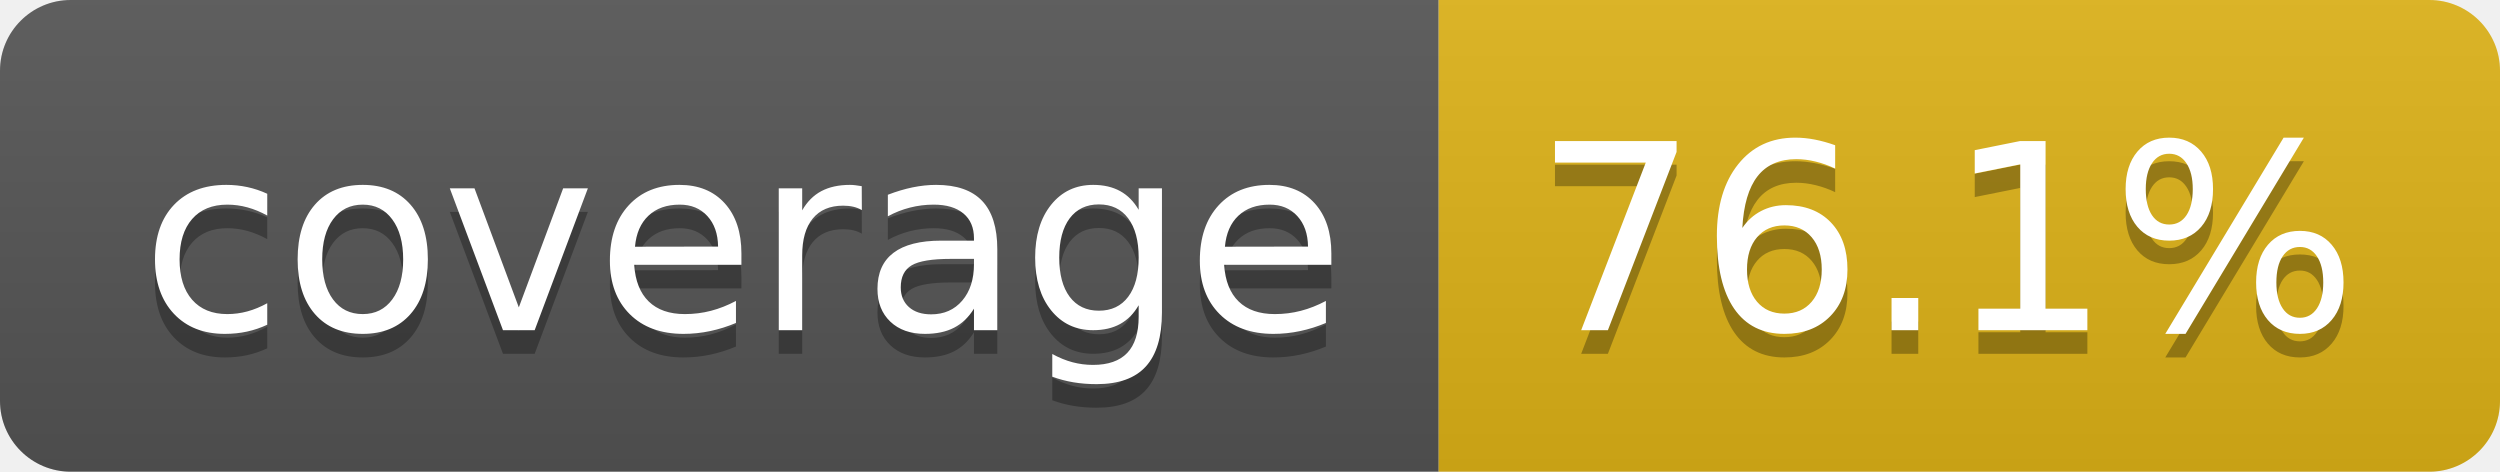
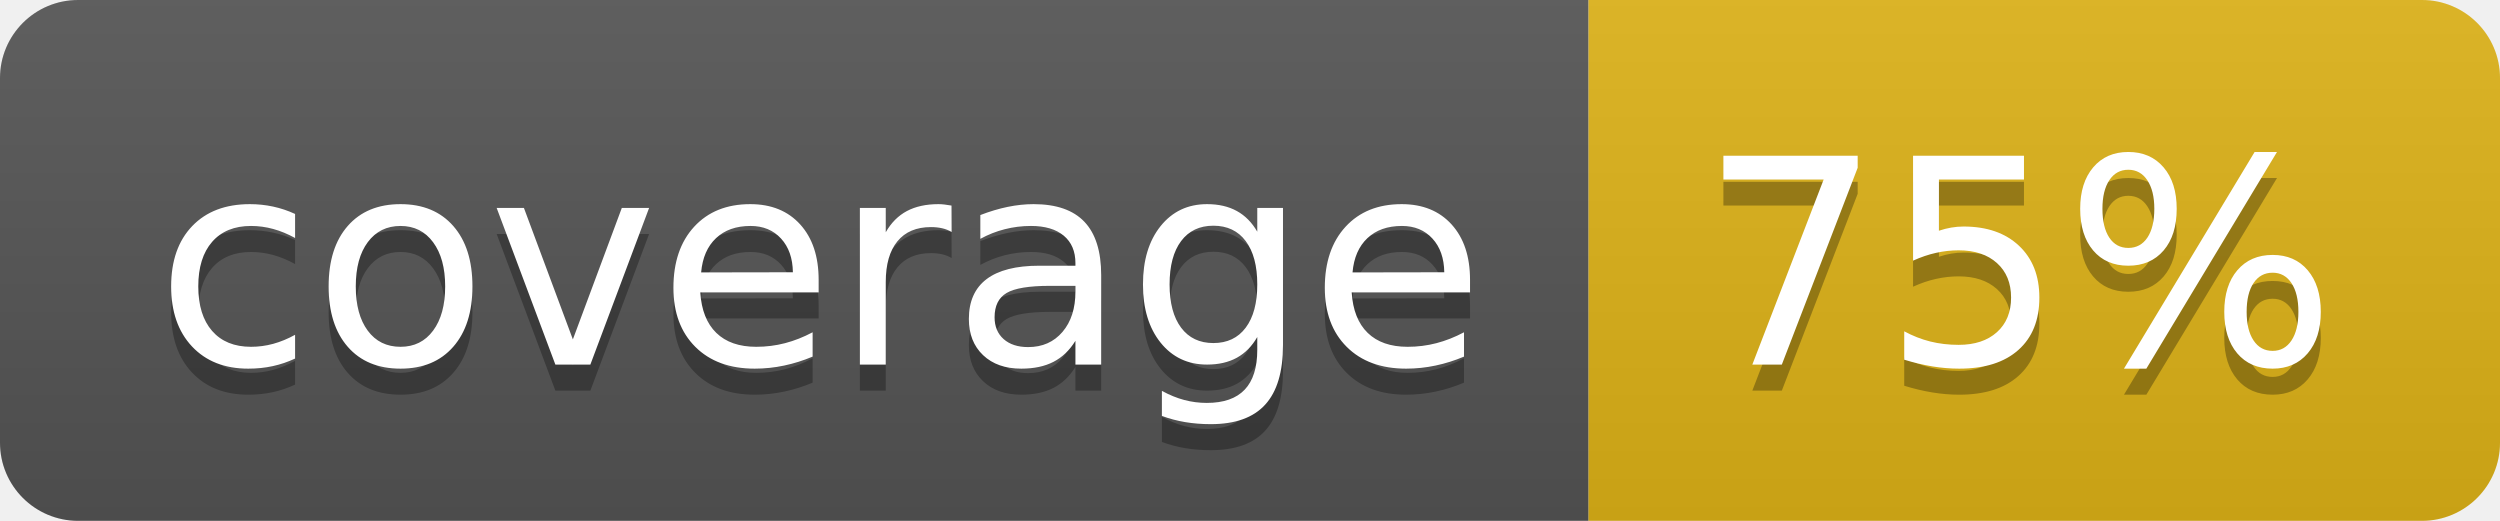
- <svg xmlns="http://www.w3.org/2000/svg" width="106" height="20" role="img" aria-label="coverage: 76.1%">
+ <svg xmlns="http://www.w3.org/2000/svg" width="96" height="20" role="img" aria-label="coverage: 75%">
  <linearGradient id="s" x2="0" y2="100%">
    <stop offset="0" stop-color="#bbb" stop-opacity=".1" />
    <stop offset="1" stop-opacity=".1" />
  </linearGradient>
  <clipPath id="r">
-     <rect width="106" height="20" rx="3" fill="#fff" />
+     <rect width="96" height="20" rx="3" fill="#fff" />
  </clipPath>
  <g clip-path="url(#r)">
    <rect width="61" height="20" fill="#555" />
-     <rect x="61" width="45" height="20" fill="#dfb317" />
-     <rect width="106" height="20" fill="url(#s)" />
+     <rect x="61" width="35" height="20" fill="#dfb317" />
+     <rect width="96" height="20" fill="url(#s)" />
  </g>
  <g fill="#fff" text-anchor="middle" font-family="Verdana,Geneva,DejaVu Sans,sans-serif" text-rendering="geometricPrecision" font-size="110">
    <text aria-hidden="true" x="315" y="150" fill="#010101" fill-opacity=".3" transform="scale(.1)" textLength="510">coverage</text>
    <text x="315" y="140" transform="scale(.1)" fill="#fff" textLength="510">coverage</text>
-     <text aria-hidden="true" x="825" y="150" fill="#010101" fill-opacity=".3" transform="scale(.1)" textLength="350">76.1%</text>
-     <text x="825" y="140" transform="scale(.1)" fill="#fff" textLength="350">76.1%</text>
+     <text aria-hidden="true" x="775" y="150" fill="#010101" fill-opacity=".3" transform="scale(.1)" textLength="245">75%</text>
+     <text x="775" y="140" transform="scale(.1)" fill="#fff" textLength="245">75%</text>
  </g>
</svg>
